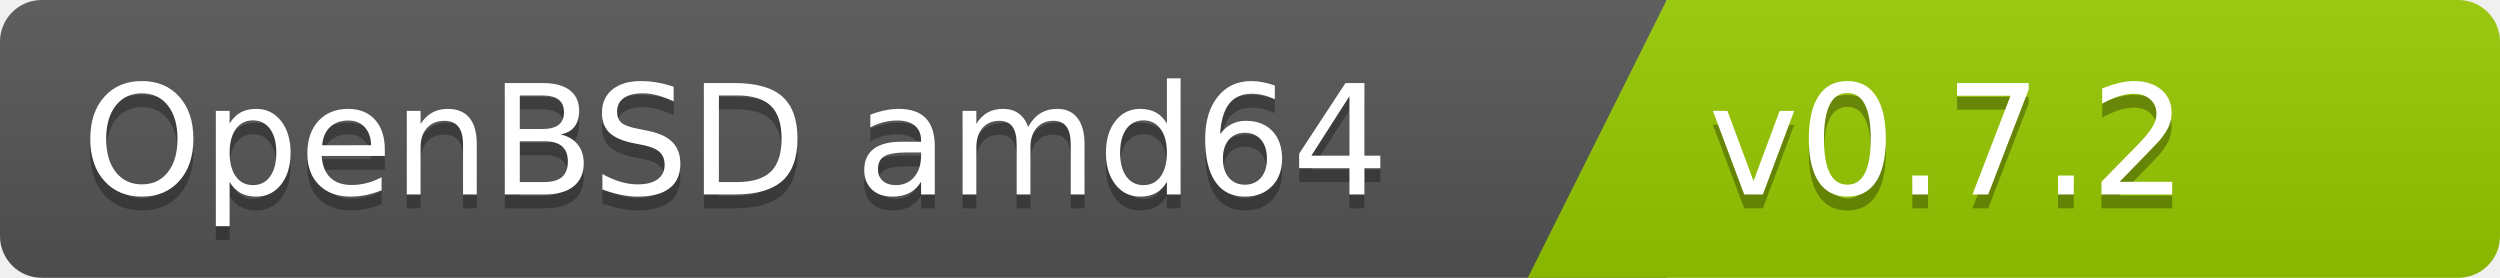
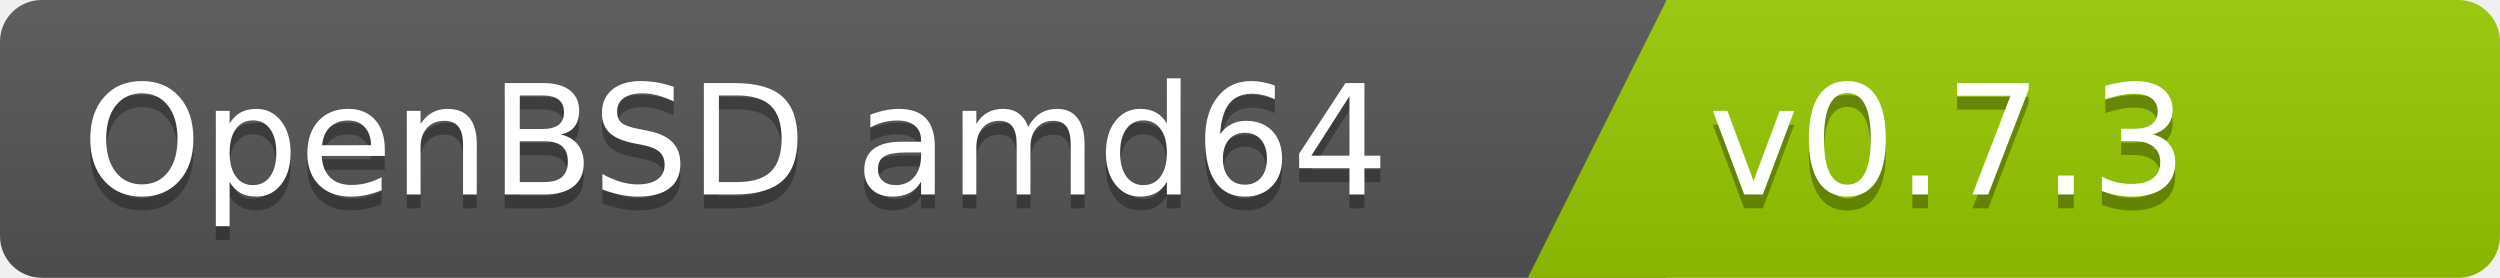
<svg xmlns="http://www.w3.org/2000/svg" width="180" height="20">
  <linearGradient id="b" x2="0" y2="100%">
    <stop offset="0" stop-color="#bbb" stop-opacity=".1" />
    <stop offset="1" stop-opacity=".1" />
  </linearGradient>
  <clipPath id="a">
    <rect width="180" height="20" rx="3" fill="#fff" />
  </clipPath>
  <g clip-path="url(#a)">
    <path fill="#555" d="M0   0h120v20H0z" />
    <path fill="#97ca00" d="M120 0h125v20H110z" />
    <path fill="url(#b)" d="M0   0h180v20H0z" />
  </g>
  <g fill="#fff" font-family="DejaVu Sans,Verdana,Geneva,sans-serif" font-size="110">
    <text x="1000" y="150" fill="#010101" fill-opacity=".3" transform="scale(.1)" text-anchor="end">OpenBSD amd64</text>
    <text x="1000" y="140" transform="scale(.1)" text-anchor="end">OpenBSD amd64</text>
-     <text x="1230" y="150" fill="#010101" fill-opacity=".3" transform="scale(.1)" text-anchor="start">v0.7.2</text>
-     <text x="1230" y="140" transform="scale(.1)" text-anchor="start">v0.7.2</text>
+     <text x="1230" y="150" fill="#010101" fill-opacity=".3" transform="scale(.1)" text-anchor="start">v0.7.3</text>
+     <text x="1230" y="140" transform="scale(.1)" text-anchor="start">v0.7.3</text>
  </g>
</svg>
